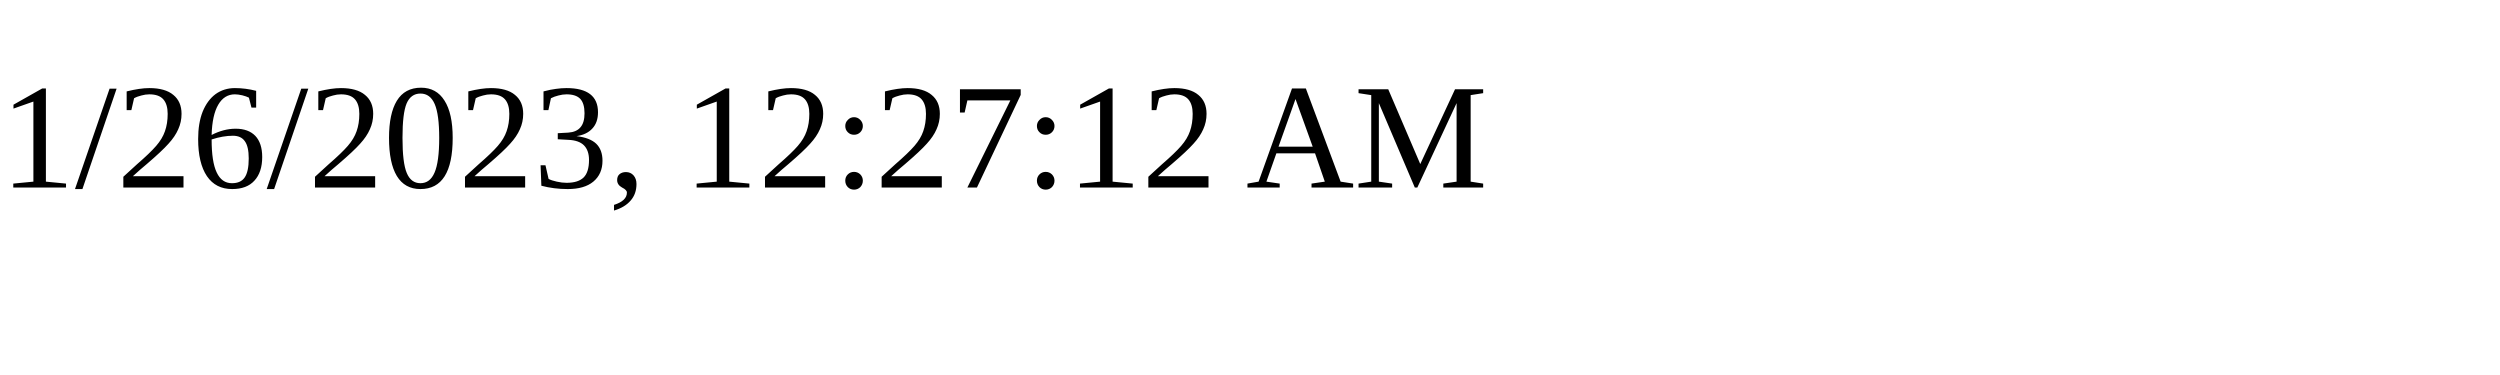
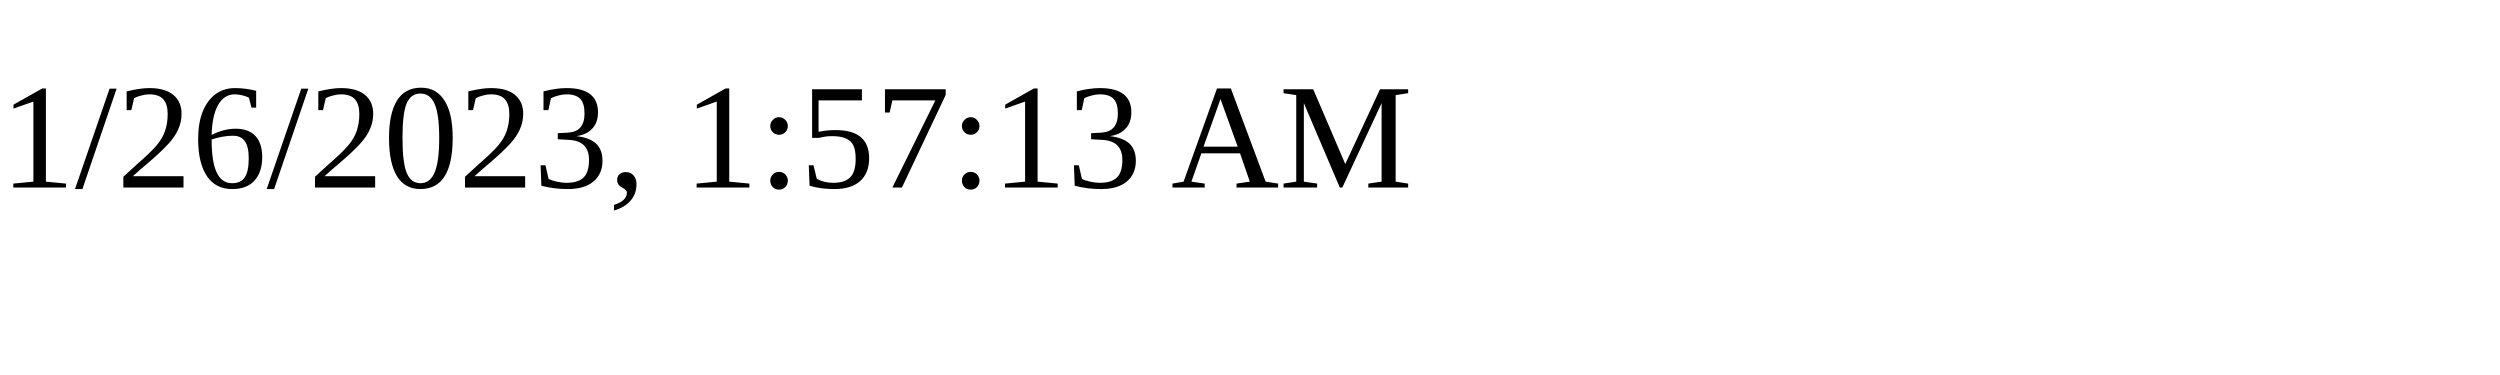
<svg xmlns="http://www.w3.org/2000/svg" height="30" width="200">
-   <text x="0" y="15">1/26/2023, 12:27:12 AM</text>
+   <text x="0" y="15">1/26/2023, 1:57:13 AM</text>
</svg>
